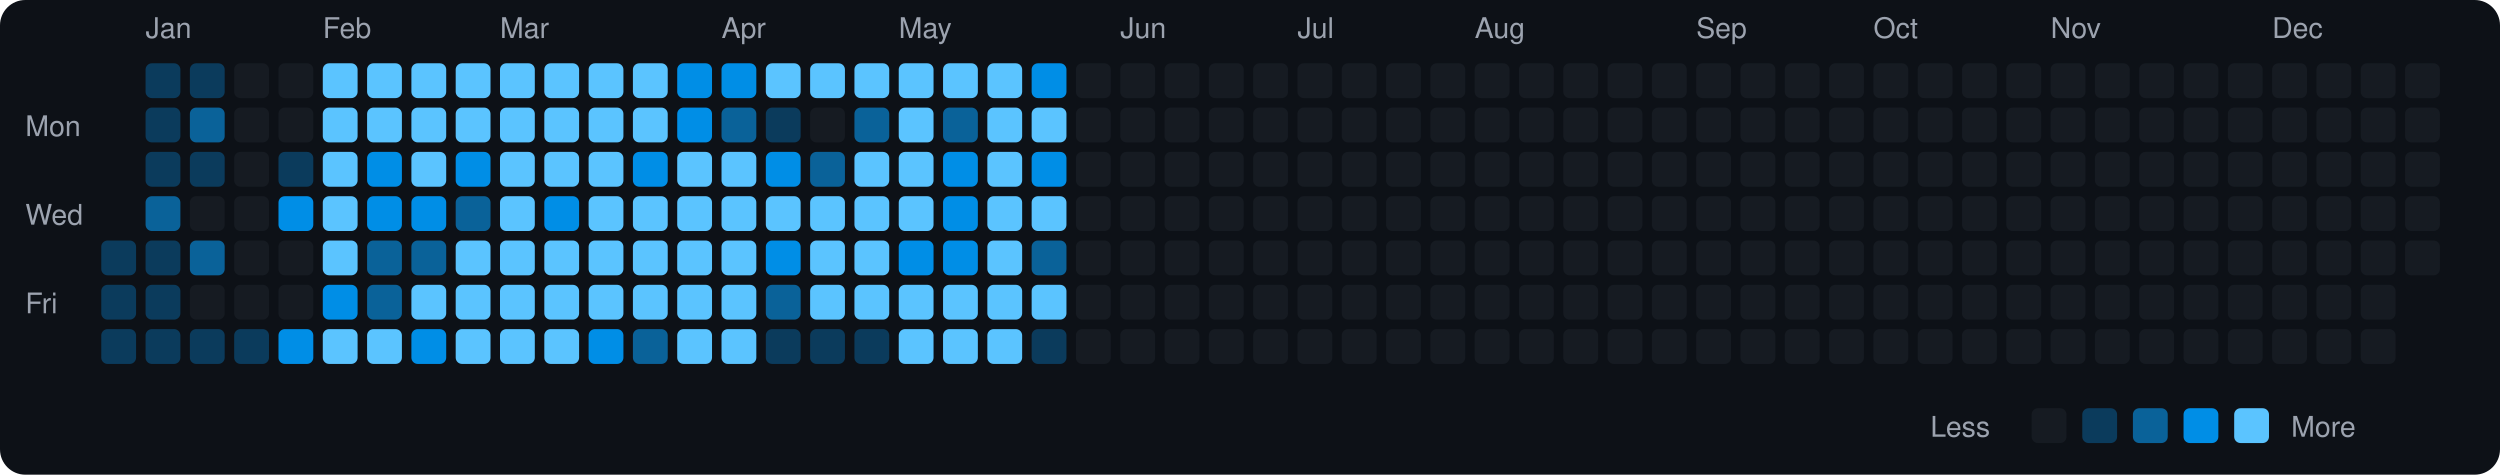
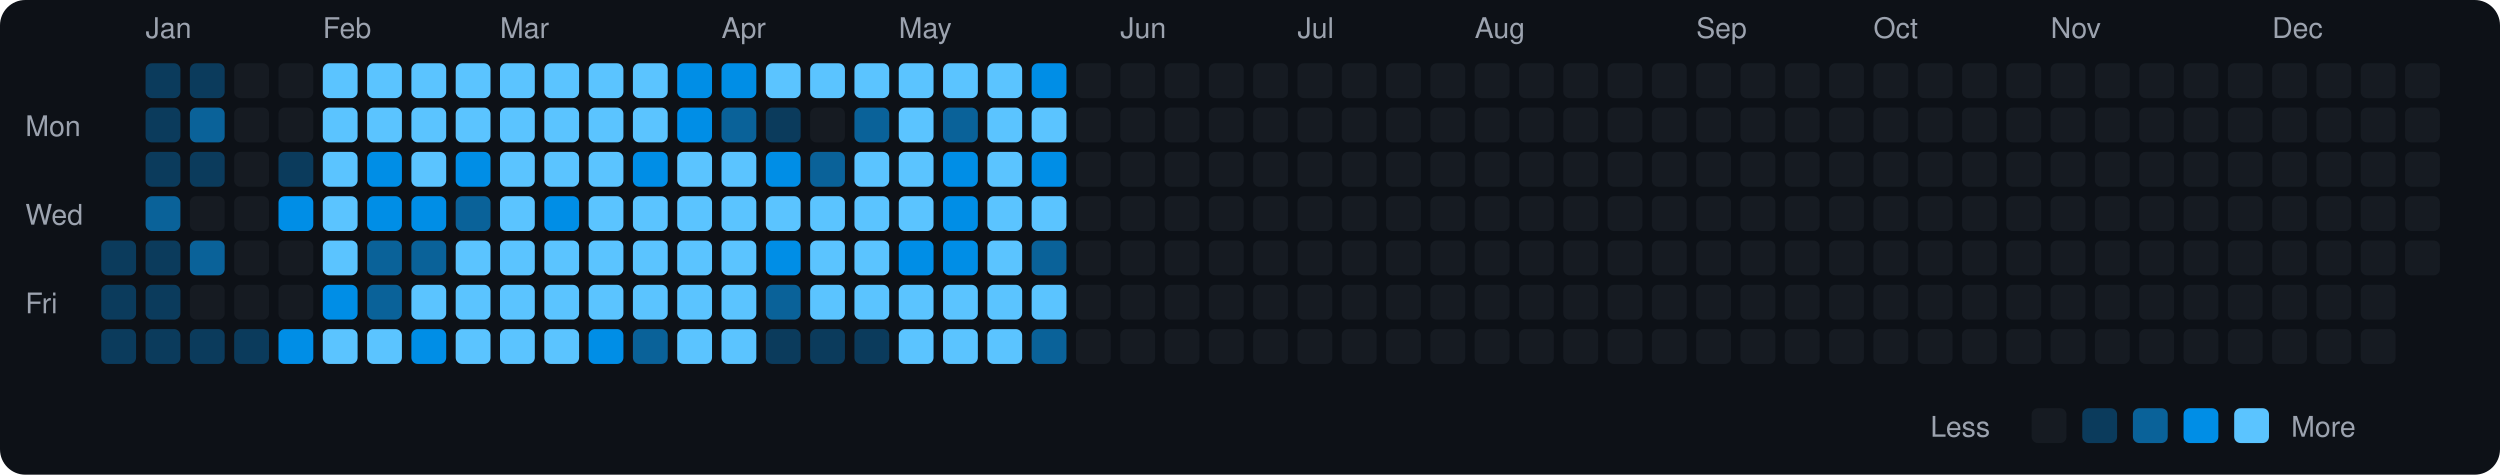
<svg xmlns="http://www.w3.org/2000/svg" viewBox="0 0 790 150" width="790" height="150">
  <rect width="790" height="150" fill="#0d1117" rx="8" ry="8" />
  <text x="8" y="43" fill="#9ca3af" font-size="9" font-family="-apple-system, BlinkMacSystemFont, 'Segoe UI', Helvetica, Arial, sans-serif">Mon</text>
  <text x="8" y="71" fill="#9ca3af" font-size="9" font-family="-apple-system, BlinkMacSystemFont, 'Segoe UI', Helvetica, Arial, sans-serif">Wed</text>
  <text x="8" y="99" fill="#9ca3af" font-size="9" font-family="-apple-system, BlinkMacSystemFont, 'Segoe UI', Helvetica, Arial, sans-serif">Fri</text>
  <rect x="32" y="76" width="11" height="11" rx="2" ry="2" fill="#0b3b5c">
    </rect>
  <rect x="32" y="90" width="11" height="11" rx="2" ry="2" fill="#0b3b5c">
    </rect>
  <rect x="32" y="104" width="11" height="11" rx="2" ry="2" fill="#0b3b5c">
    </rect>
  <text x="46" y="12" fill="#9ca3af" font-size="9" font-family="-apple-system, BlinkMacSystemFont, 'Segoe UI', Helvetica, Arial, sans-serif">Jan</text>
  <rect x="46" y="20" width="11" height="11" rx="2" ry="2" fill="#0b3b5c">
    </rect>
  <rect x="46" y="34" width="11" height="11" rx="2" ry="2" fill="#0b3b5c">
    </rect>
  <rect x="46" y="48" width="11" height="11" rx="2" ry="2" fill="#0b3b5c">
    </rect>
  <rect x="46" y="62" width="11" height="11" rx="2" ry="2" fill="#0a6299">
    </rect>
  <rect x="46" y="76" width="11" height="11" rx="2" ry="2" fill="#0b3b5c">
    </rect>
  <rect x="46" y="90" width="11" height="11" rx="2" ry="2" fill="#0b3b5c">
    </rect>
  <rect x="46" y="104" width="11" height="11" rx="2" ry="2" fill="#0b3b5c">
    </rect>
  <rect x="60" y="20" width="11" height="11" rx="2" ry="2" fill="#0b3b5c">
    </rect>
  <rect x="60" y="34" width="11" height="11" rx="2" ry="2" fill="#0a6299">
    </rect>
  <rect x="60" y="48" width="11" height="11" rx="2" ry="2" fill="#0b3b5c">
    </rect>
  <rect x="60" y="62" width="11" height="11" rx="2" ry="2" fill="#161b22">
    </rect>
  <rect x="60" y="76" width="11" height="11" rx="2" ry="2" fill="#0a6299">
    </rect>
  <rect x="60" y="90" width="11" height="11" rx="2" ry="2" fill="#161b22">
    </rect>
  <rect x="60" y="104" width="11" height="11" rx="2" ry="2" fill="#0b3b5c">
    </rect>
  <rect x="74" y="20" width="11" height="11" rx="2" ry="2" fill="#161b22">
    </rect>
  <rect x="74" y="34" width="11" height="11" rx="2" ry="2" fill="#161b22">
    </rect>
  <rect x="74" y="48" width="11" height="11" rx="2" ry="2" fill="#161b22">
    </rect>
  <rect x="74" y="62" width="11" height="11" rx="2" ry="2" fill="#161b22">
    </rect>
  <rect x="74" y="76" width="11" height="11" rx="2" ry="2" fill="#161b22">
    </rect>
  <rect x="74" y="90" width="11" height="11" rx="2" ry="2" fill="#161b22">
    </rect>
  <rect x="74" y="104" width="11" height="11" rx="2" ry="2" fill="#0b3b5c">
    </rect>
  <rect x="88" y="20" width="11" height="11" rx="2" ry="2" fill="#161b22">
    </rect>
  <rect x="88" y="34" width="11" height="11" rx="2" ry="2" fill="#161b22">
    </rect>
  <rect x="88" y="48" width="11" height="11" rx="2" ry="2" fill="#0b3b5c">
    </rect>
  <rect x="88" y="62" width="11" height="11" rx="2" ry="2" fill="#008ee6">
    </rect>
  <rect x="88" y="76" width="11" height="11" rx="2" ry="2" fill="#161b22">
    </rect>
  <rect x="88" y="90" width="11" height="11" rx="2" ry="2" fill="#161b22">
    </rect>
  <rect x="88" y="104" width="11" height="11" rx="2" ry="2" fill="#008ee6">
    </rect>
  <text x="102" y="12" fill="#9ca3af" font-size="9" font-family="-apple-system, BlinkMacSystemFont, 'Segoe UI', Helvetica, Arial, sans-serif">Feb</text>
  <rect x="102" y="20" width="11" height="11" rx="2" ry="2" fill="#5bc4ff">
    </rect>
  <rect x="102" y="34" width="11" height="11" rx="2" ry="2" fill="#5bc4ff">
    </rect>
  <rect x="102" y="48" width="11" height="11" rx="2" ry="2" fill="#5bc4ff">
    </rect>
  <rect x="102" y="62" width="11" height="11" rx="2" ry="2" fill="#5bc4ff">
    </rect>
  <rect x="102" y="76" width="11" height="11" rx="2" ry="2" fill="#5bc4ff">
    </rect>
  <rect x="102" y="90" width="11" height="11" rx="2" ry="2" fill="#008ee6">
    </rect>
  <rect x="102" y="104" width="11" height="11" rx="2" ry="2" fill="#5bc4ff">
    </rect>
  <rect x="116" y="20" width="11" height="11" rx="2" ry="2" fill="#5bc4ff">
    </rect>
  <rect x="116" y="34" width="11" height="11" rx="2" ry="2" fill="#5bc4ff">
    </rect>
  <rect x="116" y="48" width="11" height="11" rx="2" ry="2" fill="#008ee6">
    </rect>
  <rect x="116" y="62" width="11" height="11" rx="2" ry="2" fill="#008ee6">
    </rect>
  <rect x="116" y="76" width="11" height="11" rx="2" ry="2" fill="#0a6299">
    </rect>
  <rect x="116" y="90" width="11" height="11" rx="2" ry="2" fill="#0a6299">
    </rect>
  <rect x="116" y="104" width="11" height="11" rx="2" ry="2" fill="#5bc4ff">
    </rect>
  <rect x="130" y="20" width="11" height="11" rx="2" ry="2" fill="#5bc4ff">
    </rect>
  <rect x="130" y="34" width="11" height="11" rx="2" ry="2" fill="#5bc4ff">
    </rect>
  <rect x="130" y="48" width="11" height="11" rx="2" ry="2" fill="#5bc4ff">
    </rect>
  <rect x="130" y="62" width="11" height="11" rx="2" ry="2" fill="#008ee6">
    </rect>
  <rect x="130" y="76" width="11" height="11" rx="2" ry="2" fill="#0a6299">
    </rect>
  <rect x="130" y="90" width="11" height="11" rx="2" ry="2" fill="#5bc4ff">
    </rect>
  <rect x="130" y="104" width="11" height="11" rx="2" ry="2" fill="#008ee6">
    </rect>
  <rect x="144" y="20" width="11" height="11" rx="2" ry="2" fill="#5bc4ff">
    </rect>
  <rect x="144" y="34" width="11" height="11" rx="2" ry="2" fill="#5bc4ff">
    </rect>
  <rect x="144" y="48" width="11" height="11" rx="2" ry="2" fill="#008ee6">
    </rect>
  <rect x="144" y="62" width="11" height="11" rx="2" ry="2" fill="#0a6299">
    </rect>
  <rect x="144" y="76" width="11" height="11" rx="2" ry="2" fill="#5bc4ff">
    </rect>
  <rect x="144" y="90" width="11" height="11" rx="2" ry="2" fill="#5bc4ff">
    </rect>
  <rect x="144" y="104" width="11" height="11" rx="2" ry="2" fill="#5bc4ff">
    </rect>
  <text x="158" y="12" fill="#9ca3af" font-size="9" font-family="-apple-system, BlinkMacSystemFont, 'Segoe UI', Helvetica, Arial, sans-serif">Mar</text>
  <rect x="158" y="20" width="11" height="11" rx="2" ry="2" fill="#5bc4ff">
    </rect>
  <rect x="158" y="34" width="11" height="11" rx="2" ry="2" fill="#5bc4ff">
    </rect>
  <rect x="158" y="48" width="11" height="11" rx="2" ry="2" fill="#5bc4ff">
    </rect>
  <rect x="158" y="62" width="11" height="11" rx="2" ry="2" fill="#5bc4ff">
    </rect>
  <rect x="158" y="76" width="11" height="11" rx="2" ry="2" fill="#5bc4ff">
    </rect>
  <rect x="158" y="90" width="11" height="11" rx="2" ry="2" fill="#5bc4ff">
    </rect>
  <rect x="158" y="104" width="11" height="11" rx="2" ry="2" fill="#5bc4ff">
    </rect>
  <rect x="172" y="20" width="11" height="11" rx="2" ry="2" fill="#5bc4ff">
    </rect>
  <rect x="172" y="34" width="11" height="11" rx="2" ry="2" fill="#5bc4ff">
    </rect>
  <rect x="172" y="48" width="11" height="11" rx="2" ry="2" fill="#5bc4ff">
    </rect>
  <rect x="172" y="62" width="11" height="11" rx="2" ry="2" fill="#008ee6">
    </rect>
  <rect x="172" y="76" width="11" height="11" rx="2" ry="2" fill="#5bc4ff">
    </rect>
  <rect x="172" y="90" width="11" height="11" rx="2" ry="2" fill="#5bc4ff">
    </rect>
  <rect x="172" y="104" width="11" height="11" rx="2" ry="2" fill="#5bc4ff">
    </rect>
  <rect x="186" y="20" width="11" height="11" rx="2" ry="2" fill="#5bc4ff">
    </rect>
  <rect x="186" y="34" width="11" height="11" rx="2" ry="2" fill="#5bc4ff">
    </rect>
  <rect x="186" y="48" width="11" height="11" rx="2" ry="2" fill="#5bc4ff">
    </rect>
  <rect x="186" y="62" width="11" height="11" rx="2" ry="2" fill="#5bc4ff">
    </rect>
  <rect x="186" y="76" width="11" height="11" rx="2" ry="2" fill="#5bc4ff">
    </rect>
  <rect x="186" y="90" width="11" height="11" rx="2" ry="2" fill="#5bc4ff">
    </rect>
  <rect x="186" y="104" width="11" height="11" rx="2" ry="2" fill="#008ee6">
    </rect>
  <rect x="200" y="20" width="11" height="11" rx="2" ry="2" fill="#5bc4ff">
    </rect>
  <rect x="200" y="34" width="11" height="11" rx="2" ry="2" fill="#5bc4ff">
    </rect>
  <rect x="200" y="48" width="11" height="11" rx="2" ry="2" fill="#008ee6">
    </rect>
  <rect x="200" y="62" width="11" height="11" rx="2" ry="2" fill="#5bc4ff">
    </rect>
  <rect x="200" y="76" width="11" height="11" rx="2" ry="2" fill="#5bc4ff">
    </rect>
  <rect x="200" y="90" width="11" height="11" rx="2" ry="2" fill="#5bc4ff">
    </rect>
  <rect x="200" y="104" width="11" height="11" rx="2" ry="2" fill="#0a6299">
    </rect>
  <rect x="214" y="20" width="11" height="11" rx="2" ry="2" fill="#008ee6">
    </rect>
  <rect x="214" y="34" width="11" height="11" rx="2" ry="2" fill="#008ee6">
    </rect>
  <rect x="214" y="48" width="11" height="11" rx="2" ry="2" fill="#5bc4ff">
    </rect>
  <rect x="214" y="62" width="11" height="11" rx="2" ry="2" fill="#5bc4ff">
    </rect>
  <rect x="214" y="76" width="11" height="11" rx="2" ry="2" fill="#5bc4ff">
    </rect>
  <rect x="214" y="90" width="11" height="11" rx="2" ry="2" fill="#5bc4ff">
    </rect>
  <rect x="214" y="104" width="11" height="11" rx="2" ry="2" fill="#5bc4ff">
    </rect>
  <text x="228" y="12" fill="#9ca3af" font-size="9" font-family="-apple-system, BlinkMacSystemFont, 'Segoe UI', Helvetica, Arial, sans-serif">Apr</text>
  <rect x="228" y="20" width="11" height="11" rx="2" ry="2" fill="#008ee6">
    </rect>
  <rect x="228" y="34" width="11" height="11" rx="2" ry="2" fill="#0a6299">
    </rect>
  <rect x="228" y="48" width="11" height="11" rx="2" ry="2" fill="#5bc4ff">
    </rect>
  <rect x="228" y="62" width="11" height="11" rx="2" ry="2" fill="#5bc4ff">
    </rect>
  <rect x="228" y="76" width="11" height="11" rx="2" ry="2" fill="#5bc4ff">
    </rect>
  <rect x="228" y="90" width="11" height="11" rx="2" ry="2" fill="#5bc4ff">
    </rect>
  <rect x="228" y="104" width="11" height="11" rx="2" ry="2" fill="#5bc4ff">
    </rect>
  <rect x="242" y="20" width="11" height="11" rx="2" ry="2" fill="#5bc4ff">
    </rect>
  <rect x="242" y="34" width="11" height="11" rx="2" ry="2" fill="#0b3b5c">
    </rect>
  <rect x="242" y="48" width="11" height="11" rx="2" ry="2" fill="#008ee6">
    </rect>
  <rect x="242" y="62" width="11" height="11" rx="2" ry="2" fill="#5bc4ff">
    </rect>
  <rect x="242" y="76" width="11" height="11" rx="2" ry="2" fill="#008ee6">
    </rect>
  <rect x="242" y="90" width="11" height="11" rx="2" ry="2" fill="#0a6299">
    </rect>
  <rect x="242" y="104" width="11" height="11" rx="2" ry="2" fill="#0b3b5c">
    </rect>
  <rect x="256" y="20" width="11" height="11" rx="2" ry="2" fill="#5bc4ff">
    </rect>
  <rect x="256" y="34" width="11" height="11" rx="2" ry="2" fill="#161b22">
    </rect>
  <rect x="256" y="48" width="11" height="11" rx="2" ry="2" fill="#0a6299">
    </rect>
  <rect x="256" y="62" width="11" height="11" rx="2" ry="2" fill="#5bc4ff">
    </rect>
  <rect x="256" y="76" width="11" height="11" rx="2" ry="2" fill="#5bc4ff">
    </rect>
  <rect x="256" y="90" width="11" height="11" rx="2" ry="2" fill="#5bc4ff">
    </rect>
  <rect x="256" y="104" width="11" height="11" rx="2" ry="2" fill="#0b3b5c">
    </rect>
  <rect x="270" y="20" width="11" height="11" rx="2" ry="2" fill="#5bc4ff">
    </rect>
  <rect x="270" y="34" width="11" height="11" rx="2" ry="2" fill="#0a6299">
    </rect>
  <rect x="270" y="48" width="11" height="11" rx="2" ry="2" fill="#5bc4ff">
    </rect>
  <rect x="270" y="62" width="11" height="11" rx="2" ry="2" fill="#5bc4ff">
    </rect>
  <rect x="270" y="76" width="11" height="11" rx="2" ry="2" fill="#5bc4ff">
    </rect>
  <rect x="270" y="90" width="11" height="11" rx="2" ry="2" fill="#5bc4ff">
    </rect>
  <rect x="270" y="104" width="11" height="11" rx="2" ry="2" fill="#0b3b5c">
    </rect>
  <text x="284" y="12" fill="#9ca3af" font-size="9" font-family="-apple-system, BlinkMacSystemFont, 'Segoe UI', Helvetica, Arial, sans-serif">May</text>
  <rect x="284" y="20" width="11" height="11" rx="2" ry="2" fill="#5bc4ff">
    </rect>
  <rect x="284" y="34" width="11" height="11" rx="2" ry="2" fill="#5bc4ff">
    </rect>
  <rect x="284" y="48" width="11" height="11" rx="2" ry="2" fill="#5bc4ff">
    </rect>
  <rect x="284" y="62" width="11" height="11" rx="2" ry="2" fill="#5bc4ff">
    </rect>
  <rect x="284" y="76" width="11" height="11" rx="2" ry="2" fill="#008ee6">
    </rect>
  <rect x="284" y="90" width="11" height="11" rx="2" ry="2" fill="#5bc4ff">
    </rect>
  <rect x="284" y="104" width="11" height="11" rx="2" ry="2" fill="#5bc4ff">
    </rect>
  <rect x="298" y="20" width="11" height="11" rx="2" ry="2" fill="#5bc4ff">
    </rect>
  <rect x="298" y="34" width="11" height="11" rx="2" ry="2" fill="#0a6299">
    </rect>
  <rect x="298" y="48" width="11" height="11" rx="2" ry="2" fill="#008ee6">
    </rect>
  <rect x="298" y="62" width="11" height="11" rx="2" ry="2" fill="#008ee6">
    </rect>
  <rect x="298" y="76" width="11" height="11" rx="2" ry="2" fill="#008ee6">
    </rect>
  <rect x="298" y="90" width="11" height="11" rx="2" ry="2" fill="#5bc4ff">
    </rect>
  <rect x="298" y="104" width="11" height="11" rx="2" ry="2" fill="#5bc4ff">
    </rect>
  <rect x="312" y="20" width="11" height="11" rx="2" ry="2" fill="#5bc4ff">
    </rect>
  <rect x="312" y="34" width="11" height="11" rx="2" ry="2" fill="#5bc4ff">
    </rect>
  <rect x="312" y="48" width="11" height="11" rx="2" ry="2" fill="#5bc4ff">
    </rect>
  <rect x="312" y="62" width="11" height="11" rx="2" ry="2" fill="#5bc4ff">
    </rect>
  <rect x="312" y="76" width="11" height="11" rx="2" ry="2" fill="#5bc4ff">
    </rect>
  <rect x="312" y="90" width="11" height="11" rx="2" ry="2" fill="#5bc4ff">
    </rect>
  <rect x="312" y="104" width="11" height="11" rx="2" ry="2" fill="#5bc4ff">
    </rect>
  <rect x="326" y="20" width="11" height="11" rx="2" ry="2" fill="#008ee6">
    </rect>
  <rect x="326" y="34" width="11" height="11" rx="2" ry="2" fill="#5bc4ff">
    </rect>
  <rect x="326" y="48" width="11" height="11" rx="2" ry="2" fill="#008ee6">
    </rect>
  <rect x="326" y="62" width="11" height="11" rx="2" ry="2" fill="#5bc4ff">
    </rect>
  <rect x="326" y="76" width="11" height="11" rx="2" ry="2" fill="#0a6299">
    </rect>
  <rect x="326" y="90" width="11" height="11" rx="2" ry="2" fill="#5bc4ff">
    </rect>
-   <rect x="326" y="104" width="11" height="11" rx="2" ry="2" fill="#0b3b5c">
+   <rect x="326" y="104" width="11" height="11" rx="2" ry="2" fill="#0a6299">
    </rect>
  <rect x="340" y="20" width="11" height="11" rx="2" ry="2" fill="#161b22">
    </rect>
  <rect x="340" y="34" width="11" height="11" rx="2" ry="2" fill="#161b22">
    </rect>
  <rect x="340" y="48" width="11" height="11" rx="2" ry="2" fill="#161b22">
    </rect>
  <rect x="340" y="62" width="11" height="11" rx="2" ry="2" fill="#161b22">
    </rect>
  <rect x="340" y="76" width="11" height="11" rx="2" ry="2" fill="#161b22">
    </rect>
  <rect x="340" y="90" width="11" height="11" rx="2" ry="2" fill="#161b22">
    </rect>
  <rect x="340" y="104" width="11" height="11" rx="2" ry="2" fill="#161b22">
    </rect>
  <text x="354" y="12" fill="#9ca3af" font-size="9" font-family="-apple-system, BlinkMacSystemFont, 'Segoe UI', Helvetica, Arial, sans-serif">Jun</text>
  <rect x="354" y="20" width="11" height="11" rx="2" ry="2" fill="#161b22">
    </rect>
  <rect x="354" y="34" width="11" height="11" rx="2" ry="2" fill="#161b22">
    </rect>
  <rect x="354" y="48" width="11" height="11" rx="2" ry="2" fill="#161b22">
    </rect>
  <rect x="354" y="62" width="11" height="11" rx="2" ry="2" fill="#161b22">
    </rect>
  <rect x="354" y="76" width="11" height="11" rx="2" ry="2" fill="#161b22">
    </rect>
  <rect x="354" y="90" width="11" height="11" rx="2" ry="2" fill="#161b22">
    </rect>
  <rect x="354" y="104" width="11" height="11" rx="2" ry="2" fill="#161b22">
    </rect>
  <rect x="368" y="20" width="11" height="11" rx="2" ry="2" fill="#161b22">
    </rect>
  <rect x="368" y="34" width="11" height="11" rx="2" ry="2" fill="#161b22">
    </rect>
  <rect x="368" y="48" width="11" height="11" rx="2" ry="2" fill="#161b22">
    </rect>
  <rect x="368" y="62" width="11" height="11" rx="2" ry="2" fill="#161b22">
    </rect>
  <rect x="368" y="76" width="11" height="11" rx="2" ry="2" fill="#161b22">
    </rect>
  <rect x="368" y="90" width="11" height="11" rx="2" ry="2" fill="#161b22">
    </rect>
  <rect x="368" y="104" width="11" height="11" rx="2" ry="2" fill="#161b22">
    </rect>
  <rect x="382" y="20" width="11" height="11" rx="2" ry="2" fill="#161b22">
    </rect>
  <rect x="382" y="34" width="11" height="11" rx="2" ry="2" fill="#161b22">
    </rect>
  <rect x="382" y="48" width="11" height="11" rx="2" ry="2" fill="#161b22">
    </rect>
  <rect x="382" y="62" width="11" height="11" rx="2" ry="2" fill="#161b22">
    </rect>
  <rect x="382" y="76" width="11" height="11" rx="2" ry="2" fill="#161b22">
    </rect>
  <rect x="382" y="90" width="11" height="11" rx="2" ry="2" fill="#161b22">
    </rect>
  <rect x="382" y="104" width="11" height="11" rx="2" ry="2" fill="#161b22">
    </rect>
  <rect x="396" y="20" width="11" height="11" rx="2" ry="2" fill="#161b22">
    </rect>
  <rect x="396" y="34" width="11" height="11" rx="2" ry="2" fill="#161b22">
    </rect>
  <rect x="396" y="48" width="11" height="11" rx="2" ry="2" fill="#161b22">
    </rect>
  <rect x="396" y="62" width="11" height="11" rx="2" ry="2" fill="#161b22">
    </rect>
  <rect x="396" y="76" width="11" height="11" rx="2" ry="2" fill="#161b22">
    </rect>
  <rect x="396" y="90" width="11" height="11" rx="2" ry="2" fill="#161b22">
    </rect>
  <rect x="396" y="104" width="11" height="11" rx="2" ry="2" fill="#161b22">
    </rect>
  <text x="410" y="12" fill="#9ca3af" font-size="9" font-family="-apple-system, BlinkMacSystemFont, 'Segoe UI', Helvetica, Arial, sans-serif">Jul</text>
  <rect x="410" y="20" width="11" height="11" rx="2" ry="2" fill="#161b22">
    </rect>
  <rect x="410" y="34" width="11" height="11" rx="2" ry="2" fill="#161b22">
    </rect>
  <rect x="410" y="48" width="11" height="11" rx="2" ry="2" fill="#161b22">
    </rect>
  <rect x="410" y="62" width="11" height="11" rx="2" ry="2" fill="#161b22">
    </rect>
  <rect x="410" y="76" width="11" height="11" rx="2" ry="2" fill="#161b22">
    </rect>
  <rect x="410" y="90" width="11" height="11" rx="2" ry="2" fill="#161b22">
    </rect>
  <rect x="410" y="104" width="11" height="11" rx="2" ry="2" fill="#161b22">
    </rect>
  <rect x="424" y="20" width="11" height="11" rx="2" ry="2" fill="#161b22">
    </rect>
  <rect x="424" y="34" width="11" height="11" rx="2" ry="2" fill="#161b22">
    </rect>
  <rect x="424" y="48" width="11" height="11" rx="2" ry="2" fill="#161b22">
    </rect>
  <rect x="424" y="62" width="11" height="11" rx="2" ry="2" fill="#161b22">
    </rect>
  <rect x="424" y="76" width="11" height="11" rx="2" ry="2" fill="#161b22">
    </rect>
  <rect x="424" y="90" width="11" height="11" rx="2" ry="2" fill="#161b22">
    </rect>
  <rect x="424" y="104" width="11" height="11" rx="2" ry="2" fill="#161b22">
    </rect>
  <rect x="438" y="20" width="11" height="11" rx="2" ry="2" fill="#161b22">
    </rect>
  <rect x="438" y="34" width="11" height="11" rx="2" ry="2" fill="#161b22">
    </rect>
  <rect x="438" y="48" width="11" height="11" rx="2" ry="2" fill="#161b22">
    </rect>
  <rect x="438" y="62" width="11" height="11" rx="2" ry="2" fill="#161b22">
    </rect>
  <rect x="438" y="76" width="11" height="11" rx="2" ry="2" fill="#161b22">
    </rect>
  <rect x="438" y="90" width="11" height="11" rx="2" ry="2" fill="#161b22">
    </rect>
  <rect x="438" y="104" width="11" height="11" rx="2" ry="2" fill="#161b22">
    </rect>
  <rect x="452" y="20" width="11" height="11" rx="2" ry="2" fill="#161b22">
    </rect>
  <rect x="452" y="34" width="11" height="11" rx="2" ry="2" fill="#161b22">
    </rect>
  <rect x="452" y="48" width="11" height="11" rx="2" ry="2" fill="#161b22">
    </rect>
  <rect x="452" y="62" width="11" height="11" rx="2" ry="2" fill="#161b22">
    </rect>
  <rect x="452" y="76" width="11" height="11" rx="2" ry="2" fill="#161b22">
    </rect>
  <rect x="452" y="90" width="11" height="11" rx="2" ry="2" fill="#161b22">
    </rect>
  <rect x="452" y="104" width="11" height="11" rx="2" ry="2" fill="#161b22">
    </rect>
  <text x="466" y="12" fill="#9ca3af" font-size="9" font-family="-apple-system, BlinkMacSystemFont, 'Segoe UI', Helvetica, Arial, sans-serif">Aug</text>
  <rect x="466" y="20" width="11" height="11" rx="2" ry="2" fill="#161b22">
    </rect>
  <rect x="466" y="34" width="11" height="11" rx="2" ry="2" fill="#161b22">
    </rect>
  <rect x="466" y="48" width="11" height="11" rx="2" ry="2" fill="#161b22">
    </rect>
  <rect x="466" y="62" width="11" height="11" rx="2" ry="2" fill="#161b22">
    </rect>
  <rect x="466" y="76" width="11" height="11" rx="2" ry="2" fill="#161b22">
    </rect>
  <rect x="466" y="90" width="11" height="11" rx="2" ry="2" fill="#161b22">
    </rect>
  <rect x="466" y="104" width="11" height="11" rx="2" ry="2" fill="#161b22">
    </rect>
  <rect x="480" y="20" width="11" height="11" rx="2" ry="2" fill="#161b22">
    </rect>
  <rect x="480" y="34" width="11" height="11" rx="2" ry="2" fill="#161b22">
    </rect>
  <rect x="480" y="48" width="11" height="11" rx="2" ry="2" fill="#161b22">
    </rect>
  <rect x="480" y="62" width="11" height="11" rx="2" ry="2" fill="#161b22">
    </rect>
  <rect x="480" y="76" width="11" height="11" rx="2" ry="2" fill="#161b22">
    </rect>
  <rect x="480" y="90" width="11" height="11" rx="2" ry="2" fill="#161b22">
    </rect>
  <rect x="480" y="104" width="11" height="11" rx="2" ry="2" fill="#161b22">
    </rect>
  <rect x="494" y="20" width="11" height="11" rx="2" ry="2" fill="#161b22">
    </rect>
  <rect x="494" y="34" width="11" height="11" rx="2" ry="2" fill="#161b22">
    </rect>
  <rect x="494" y="48" width="11" height="11" rx="2" ry="2" fill="#161b22">
    </rect>
  <rect x="494" y="62" width="11" height="11" rx="2" ry="2" fill="#161b22">
    </rect>
  <rect x="494" y="76" width="11" height="11" rx="2" ry="2" fill="#161b22">
    </rect>
  <rect x="494" y="90" width="11" height="11" rx="2" ry="2" fill="#161b22">
    </rect>
  <rect x="494" y="104" width="11" height="11" rx="2" ry="2" fill="#161b22">
    </rect>
  <rect x="508" y="20" width="11" height="11" rx="2" ry="2" fill="#161b22">
    </rect>
  <rect x="508" y="34" width="11" height="11" rx="2" ry="2" fill="#161b22">
    </rect>
  <rect x="508" y="48" width="11" height="11" rx="2" ry="2" fill="#161b22">
    </rect>
  <rect x="508" y="62" width="11" height="11" rx="2" ry="2" fill="#161b22">
    </rect>
  <rect x="508" y="76" width="11" height="11" rx="2" ry="2" fill="#161b22">
    </rect>
  <rect x="508" y="90" width="11" height="11" rx="2" ry="2" fill="#161b22">
    </rect>
  <rect x="508" y="104" width="11" height="11" rx="2" ry="2" fill="#161b22">
    </rect>
  <rect x="522" y="20" width="11" height="11" rx="2" ry="2" fill="#161b22">
    </rect>
  <rect x="522" y="34" width="11" height="11" rx="2" ry="2" fill="#161b22">
    </rect>
  <rect x="522" y="48" width="11" height="11" rx="2" ry="2" fill="#161b22">
    </rect>
  <rect x="522" y="62" width="11" height="11" rx="2" ry="2" fill="#161b22">
    </rect>
  <rect x="522" y="76" width="11" height="11" rx="2" ry="2" fill="#161b22">
    </rect>
  <rect x="522" y="90" width="11" height="11" rx="2" ry="2" fill="#161b22">
    </rect>
  <rect x="522" y="104" width="11" height="11" rx="2" ry="2" fill="#161b22">
    </rect>
  <text x="536" y="12" fill="#9ca3af" font-size="9" font-family="-apple-system, BlinkMacSystemFont, 'Segoe UI', Helvetica, Arial, sans-serif">Sep</text>
  <rect x="536" y="20" width="11" height="11" rx="2" ry="2" fill="#161b22">
    </rect>
  <rect x="536" y="34" width="11" height="11" rx="2" ry="2" fill="#161b22">
    </rect>
  <rect x="536" y="48" width="11" height="11" rx="2" ry="2" fill="#161b22">
    </rect>
  <rect x="536" y="62" width="11" height="11" rx="2" ry="2" fill="#161b22">
    </rect>
  <rect x="536" y="76" width="11" height="11" rx="2" ry="2" fill="#161b22">
    </rect>
  <rect x="536" y="90" width="11" height="11" rx="2" ry="2" fill="#161b22">
    </rect>
  <rect x="536" y="104" width="11" height="11" rx="2" ry="2" fill="#161b22">
    </rect>
  <rect x="550" y="20" width="11" height="11" rx="2" ry="2" fill="#161b22">
    </rect>
  <rect x="550" y="34" width="11" height="11" rx="2" ry="2" fill="#161b22">
    </rect>
  <rect x="550" y="48" width="11" height="11" rx="2" ry="2" fill="#161b22">
    </rect>
  <rect x="550" y="62" width="11" height="11" rx="2" ry="2" fill="#161b22">
    </rect>
  <rect x="550" y="76" width="11" height="11" rx="2" ry="2" fill="#161b22">
    </rect>
  <rect x="550" y="90" width="11" height="11" rx="2" ry="2" fill="#161b22">
    </rect>
  <rect x="550" y="104" width="11" height="11" rx="2" ry="2" fill="#161b22">
    </rect>
  <rect x="564" y="20" width="11" height="11" rx="2" ry="2" fill="#161b22">
    </rect>
  <rect x="564" y="34" width="11" height="11" rx="2" ry="2" fill="#161b22">
    </rect>
  <rect x="564" y="48" width="11" height="11" rx="2" ry="2" fill="#161b22">
    </rect>
  <rect x="564" y="62" width="11" height="11" rx="2" ry="2" fill="#161b22">
    </rect>
  <rect x="564" y="76" width="11" height="11" rx="2" ry="2" fill="#161b22">
    </rect>
  <rect x="564" y="90" width="11" height="11" rx="2" ry="2" fill="#161b22">
    </rect>
  <rect x="564" y="104" width="11" height="11" rx="2" ry="2" fill="#161b22">
    </rect>
  <rect x="578" y="20" width="11" height="11" rx="2" ry="2" fill="#161b22">
    </rect>
  <rect x="578" y="34" width="11" height="11" rx="2" ry="2" fill="#161b22">
    </rect>
  <rect x="578" y="48" width="11" height="11" rx="2" ry="2" fill="#161b22">
    </rect>
  <rect x="578" y="62" width="11" height="11" rx="2" ry="2" fill="#161b22">
    </rect>
  <rect x="578" y="76" width="11" height="11" rx="2" ry="2" fill="#161b22">
    </rect>
  <rect x="578" y="90" width="11" height="11" rx="2" ry="2" fill="#161b22">
    </rect>
  <rect x="578" y="104" width="11" height="11" rx="2" ry="2" fill="#161b22">
    </rect>
  <text x="592" y="12" fill="#9ca3af" font-size="9" font-family="-apple-system, BlinkMacSystemFont, 'Segoe UI', Helvetica, Arial, sans-serif">Oct</text>
  <rect x="592" y="20" width="11" height="11" rx="2" ry="2" fill="#161b22">
    </rect>
  <rect x="592" y="34" width="11" height="11" rx="2" ry="2" fill="#161b22">
    </rect>
  <rect x="592" y="48" width="11" height="11" rx="2" ry="2" fill="#161b22">
    </rect>
  <rect x="592" y="62" width="11" height="11" rx="2" ry="2" fill="#161b22">
    </rect>
  <rect x="592" y="76" width="11" height="11" rx="2" ry="2" fill="#161b22">
    </rect>
  <rect x="592" y="90" width="11" height="11" rx="2" ry="2" fill="#161b22">
    </rect>
  <rect x="592" y="104" width="11" height="11" rx="2" ry="2" fill="#161b22">
    </rect>
  <rect x="606" y="20" width="11" height="11" rx="2" ry="2" fill="#161b22">
    </rect>
  <rect x="606" y="34" width="11" height="11" rx="2" ry="2" fill="#161b22">
    </rect>
  <rect x="606" y="48" width="11" height="11" rx="2" ry="2" fill="#161b22">
    </rect>
  <rect x="606" y="62" width="11" height="11" rx="2" ry="2" fill="#161b22">
    </rect>
  <rect x="606" y="76" width="11" height="11" rx="2" ry="2" fill="#161b22">
    </rect>
  <rect x="606" y="90" width="11" height="11" rx="2" ry="2" fill="#161b22">
    </rect>
  <rect x="606" y="104" width="11" height="11" rx="2" ry="2" fill="#161b22">
    </rect>
  <rect x="620" y="20" width="11" height="11" rx="2" ry="2" fill="#161b22">
    </rect>
  <rect x="620" y="34" width="11" height="11" rx="2" ry="2" fill="#161b22">
    </rect>
  <rect x="620" y="48" width="11" height="11" rx="2" ry="2" fill="#161b22">
    </rect>
  <rect x="620" y="62" width="11" height="11" rx="2" ry="2" fill="#161b22">
    </rect>
  <rect x="620" y="76" width="11" height="11" rx="2" ry="2" fill="#161b22">
    </rect>
  <rect x="620" y="90" width="11" height="11" rx="2" ry="2" fill="#161b22">
    </rect>
  <rect x="620" y="104" width="11" height="11" rx="2" ry="2" fill="#161b22">
    </rect>
  <rect x="634" y="20" width="11" height="11" rx="2" ry="2" fill="#161b22">
    </rect>
  <rect x="634" y="34" width="11" height="11" rx="2" ry="2" fill="#161b22">
    </rect>
  <rect x="634" y="48" width="11" height="11" rx="2" ry="2" fill="#161b22">
    </rect>
  <rect x="634" y="62" width="11" height="11" rx="2" ry="2" fill="#161b22">
    </rect>
  <rect x="634" y="76" width="11" height="11" rx="2" ry="2" fill="#161b22">
    </rect>
  <rect x="634" y="90" width="11" height="11" rx="2" ry="2" fill="#161b22">
    </rect>
  <rect x="634" y="104" width="11" height="11" rx="2" ry="2" fill="#161b22">
    </rect>
  <text x="648" y="12" fill="#9ca3af" font-size="9" font-family="-apple-system, BlinkMacSystemFont, 'Segoe UI', Helvetica, Arial, sans-serif">Nov</text>
  <rect x="648" y="20" width="11" height="11" rx="2" ry="2" fill="#161b22">
    </rect>
  <rect x="648" y="34" width="11" height="11" rx="2" ry="2" fill="#161b22">
    </rect>
  <rect x="648" y="48" width="11" height="11" rx="2" ry="2" fill="#161b22">
    </rect>
  <rect x="648" y="62" width="11" height="11" rx="2" ry="2" fill="#161b22">
    </rect>
  <rect x="648" y="76" width="11" height="11" rx="2" ry="2" fill="#161b22">
    </rect>
  <rect x="648" y="90" width="11" height="11" rx="2" ry="2" fill="#161b22">
    </rect>
  <rect x="648" y="104" width="11" height="11" rx="2" ry="2" fill="#161b22">
    </rect>
  <rect x="662" y="20" width="11" height="11" rx="2" ry="2" fill="#161b22">
    </rect>
  <rect x="662" y="34" width="11" height="11" rx="2" ry="2" fill="#161b22">
    </rect>
  <rect x="662" y="48" width="11" height="11" rx="2" ry="2" fill="#161b22">
    </rect>
  <rect x="662" y="62" width="11" height="11" rx="2" ry="2" fill="#161b22">
    </rect>
  <rect x="662" y="76" width="11" height="11" rx="2" ry="2" fill="#161b22">
    </rect>
  <rect x="662" y="90" width="11" height="11" rx="2" ry="2" fill="#161b22">
    </rect>
  <rect x="662" y="104" width="11" height="11" rx="2" ry="2" fill="#161b22">
    </rect>
  <rect x="676" y="20" width="11" height="11" rx="2" ry="2" fill="#161b22">
    </rect>
  <rect x="676" y="34" width="11" height="11" rx="2" ry="2" fill="#161b22">
    </rect>
  <rect x="676" y="48" width="11" height="11" rx="2" ry="2" fill="#161b22">
    </rect>
  <rect x="676" y="62" width="11" height="11" rx="2" ry="2" fill="#161b22">
    </rect>
  <rect x="676" y="76" width="11" height="11" rx="2" ry="2" fill="#161b22">
    </rect>
  <rect x="676" y="90" width="11" height="11" rx="2" ry="2" fill="#161b22">
    </rect>
  <rect x="676" y="104" width="11" height="11" rx="2" ry="2" fill="#161b22">
    </rect>
  <rect x="690" y="20" width="11" height="11" rx="2" ry="2" fill="#161b22">
    </rect>
  <rect x="690" y="34" width="11" height="11" rx="2" ry="2" fill="#161b22">
    </rect>
  <rect x="690" y="48" width="11" height="11" rx="2" ry="2" fill="#161b22">
    </rect>
  <rect x="690" y="62" width="11" height="11" rx="2" ry="2" fill="#161b22">
    </rect>
  <rect x="690" y="76" width="11" height="11" rx="2" ry="2" fill="#161b22">
    </rect>
  <rect x="690" y="90" width="11" height="11" rx="2" ry="2" fill="#161b22">
    </rect>
  <rect x="690" y="104" width="11" height="11" rx="2" ry="2" fill="#161b22">
    </rect>
  <rect x="704" y="20" width="11" height="11" rx="2" ry="2" fill="#161b22">
    </rect>
  <rect x="704" y="34" width="11" height="11" rx="2" ry="2" fill="#161b22">
    </rect>
  <rect x="704" y="48" width="11" height="11" rx="2" ry="2" fill="#161b22">
    </rect>
  <rect x="704" y="62" width="11" height="11" rx="2" ry="2" fill="#161b22">
    </rect>
  <rect x="704" y="76" width="11" height="11" rx="2" ry="2" fill="#161b22">
    </rect>
  <rect x="704" y="90" width="11" height="11" rx="2" ry="2" fill="#161b22">
    </rect>
  <rect x="704" y="104" width="11" height="11" rx="2" ry="2" fill="#161b22">
    </rect>
  <text x="718" y="12" fill="#9ca3af" font-size="9" font-family="-apple-system, BlinkMacSystemFont, 'Segoe UI', Helvetica, Arial, sans-serif">Dec</text>
  <rect x="718" y="20" width="11" height="11" rx="2" ry="2" fill="#161b22">
    </rect>
  <rect x="718" y="34" width="11" height="11" rx="2" ry="2" fill="#161b22">
    </rect>
  <rect x="718" y="48" width="11" height="11" rx="2" ry="2" fill="#161b22">
    </rect>
  <rect x="718" y="62" width="11" height="11" rx="2" ry="2" fill="#161b22">
    </rect>
  <rect x="718" y="76" width="11" height="11" rx="2" ry="2" fill="#161b22">
    </rect>
  <rect x="718" y="90" width="11" height="11" rx="2" ry="2" fill="#161b22">
    </rect>
  <rect x="718" y="104" width="11" height="11" rx="2" ry="2" fill="#161b22">
    </rect>
  <rect x="732" y="20" width="11" height="11" rx="2" ry="2" fill="#161b22">
    </rect>
  <rect x="732" y="34" width="11" height="11" rx="2" ry="2" fill="#161b22">
    </rect>
  <rect x="732" y="48" width="11" height="11" rx="2" ry="2" fill="#161b22">
    </rect>
  <rect x="732" y="62" width="11" height="11" rx="2" ry="2" fill="#161b22">
    </rect>
  <rect x="732" y="76" width="11" height="11" rx="2" ry="2" fill="#161b22">
    </rect>
  <rect x="732" y="90" width="11" height="11" rx="2" ry="2" fill="#161b22">
    </rect>
  <rect x="732" y="104" width="11" height="11" rx="2" ry="2" fill="#161b22">
    </rect>
  <rect x="746" y="20" width="11" height="11" rx="2" ry="2" fill="#161b22">
    </rect>
  <rect x="746" y="34" width="11" height="11" rx="2" ry="2" fill="#161b22">
    </rect>
  <rect x="746" y="48" width="11" height="11" rx="2" ry="2" fill="#161b22">
    </rect>
  <rect x="746" y="62" width="11" height="11" rx="2" ry="2" fill="#161b22">
    </rect>
  <rect x="746" y="76" width="11" height="11" rx="2" ry="2" fill="#161b22">
    </rect>
  <rect x="746" y="90" width="11" height="11" rx="2" ry="2" fill="#161b22">
    </rect>
  <rect x="746" y="104" width="11" height="11" rx="2" ry="2" fill="#161b22">
    </rect>
  <rect x="760" y="20" width="11" height="11" rx="2" ry="2" fill="#161b22">
    </rect>
  <rect x="760" y="34" width="11" height="11" rx="2" ry="2" fill="#161b22">
    </rect>
  <rect x="760" y="48" width="11" height="11" rx="2" ry="2" fill="#161b22">
    </rect>
  <rect x="760" y="62" width="11" height="11" rx="2" ry="2" fill="#161b22">
    </rect>
  <rect x="760" y="76" width="11" height="11" rx="2" ry="2" fill="#161b22">
    </rect>
  <text x="610" y="138" fill="#9ca3af" font-size="9" font-family="-apple-system, BlinkMacSystemFont, 'Segoe UI', Helvetica, Arial, sans-serif">Less</text>
  <rect x="642" y="129" width="11" height="11" rx="2" ry="2" fill="#161b22" />
  <rect x="658" y="129" width="11" height="11" rx="2" ry="2" fill="#0b3b5c" />
  <rect x="674" y="129" width="11" height="11" rx="2" ry="2" fill="#0a6299" />
  <rect x="690" y="129" width="11" height="11" rx="2" ry="2" fill="#008ee6" />
  <rect x="706" y="129" width="11" height="11" rx="2" ry="2" fill="#5bc4ff" />
  <text x="724" y="138" fill="#9ca3af" font-size="9" font-family="-apple-system, BlinkMacSystemFont, 'Segoe UI', Helvetica, Arial, sans-serif">More</text>
</svg>
